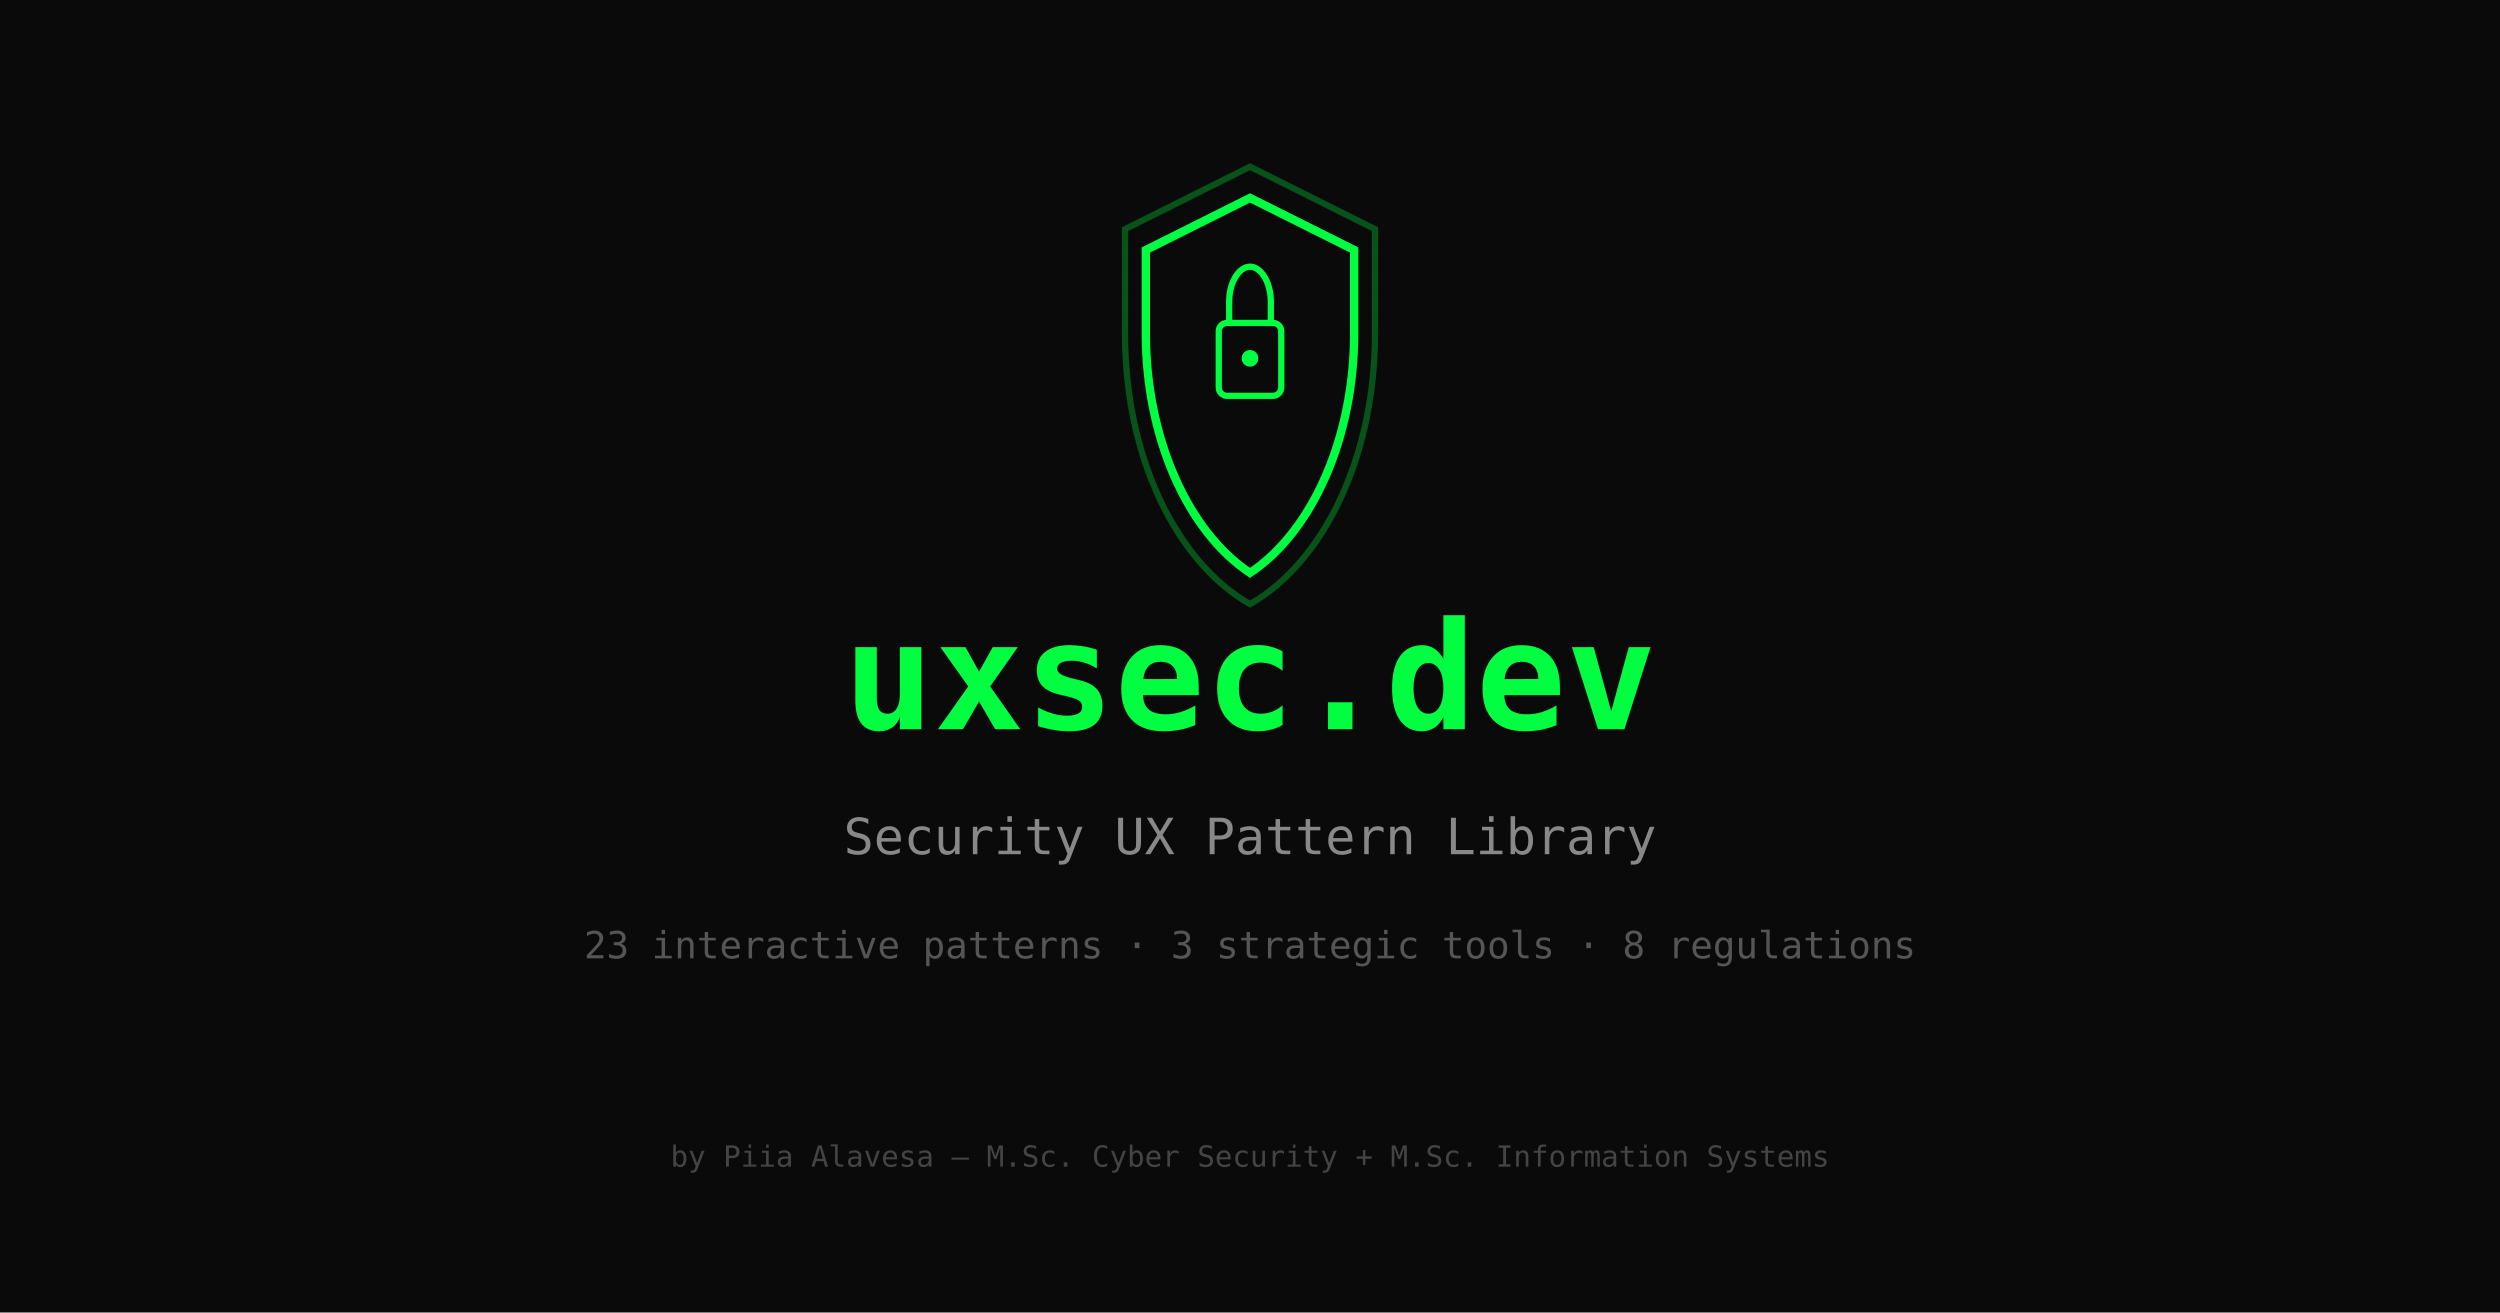
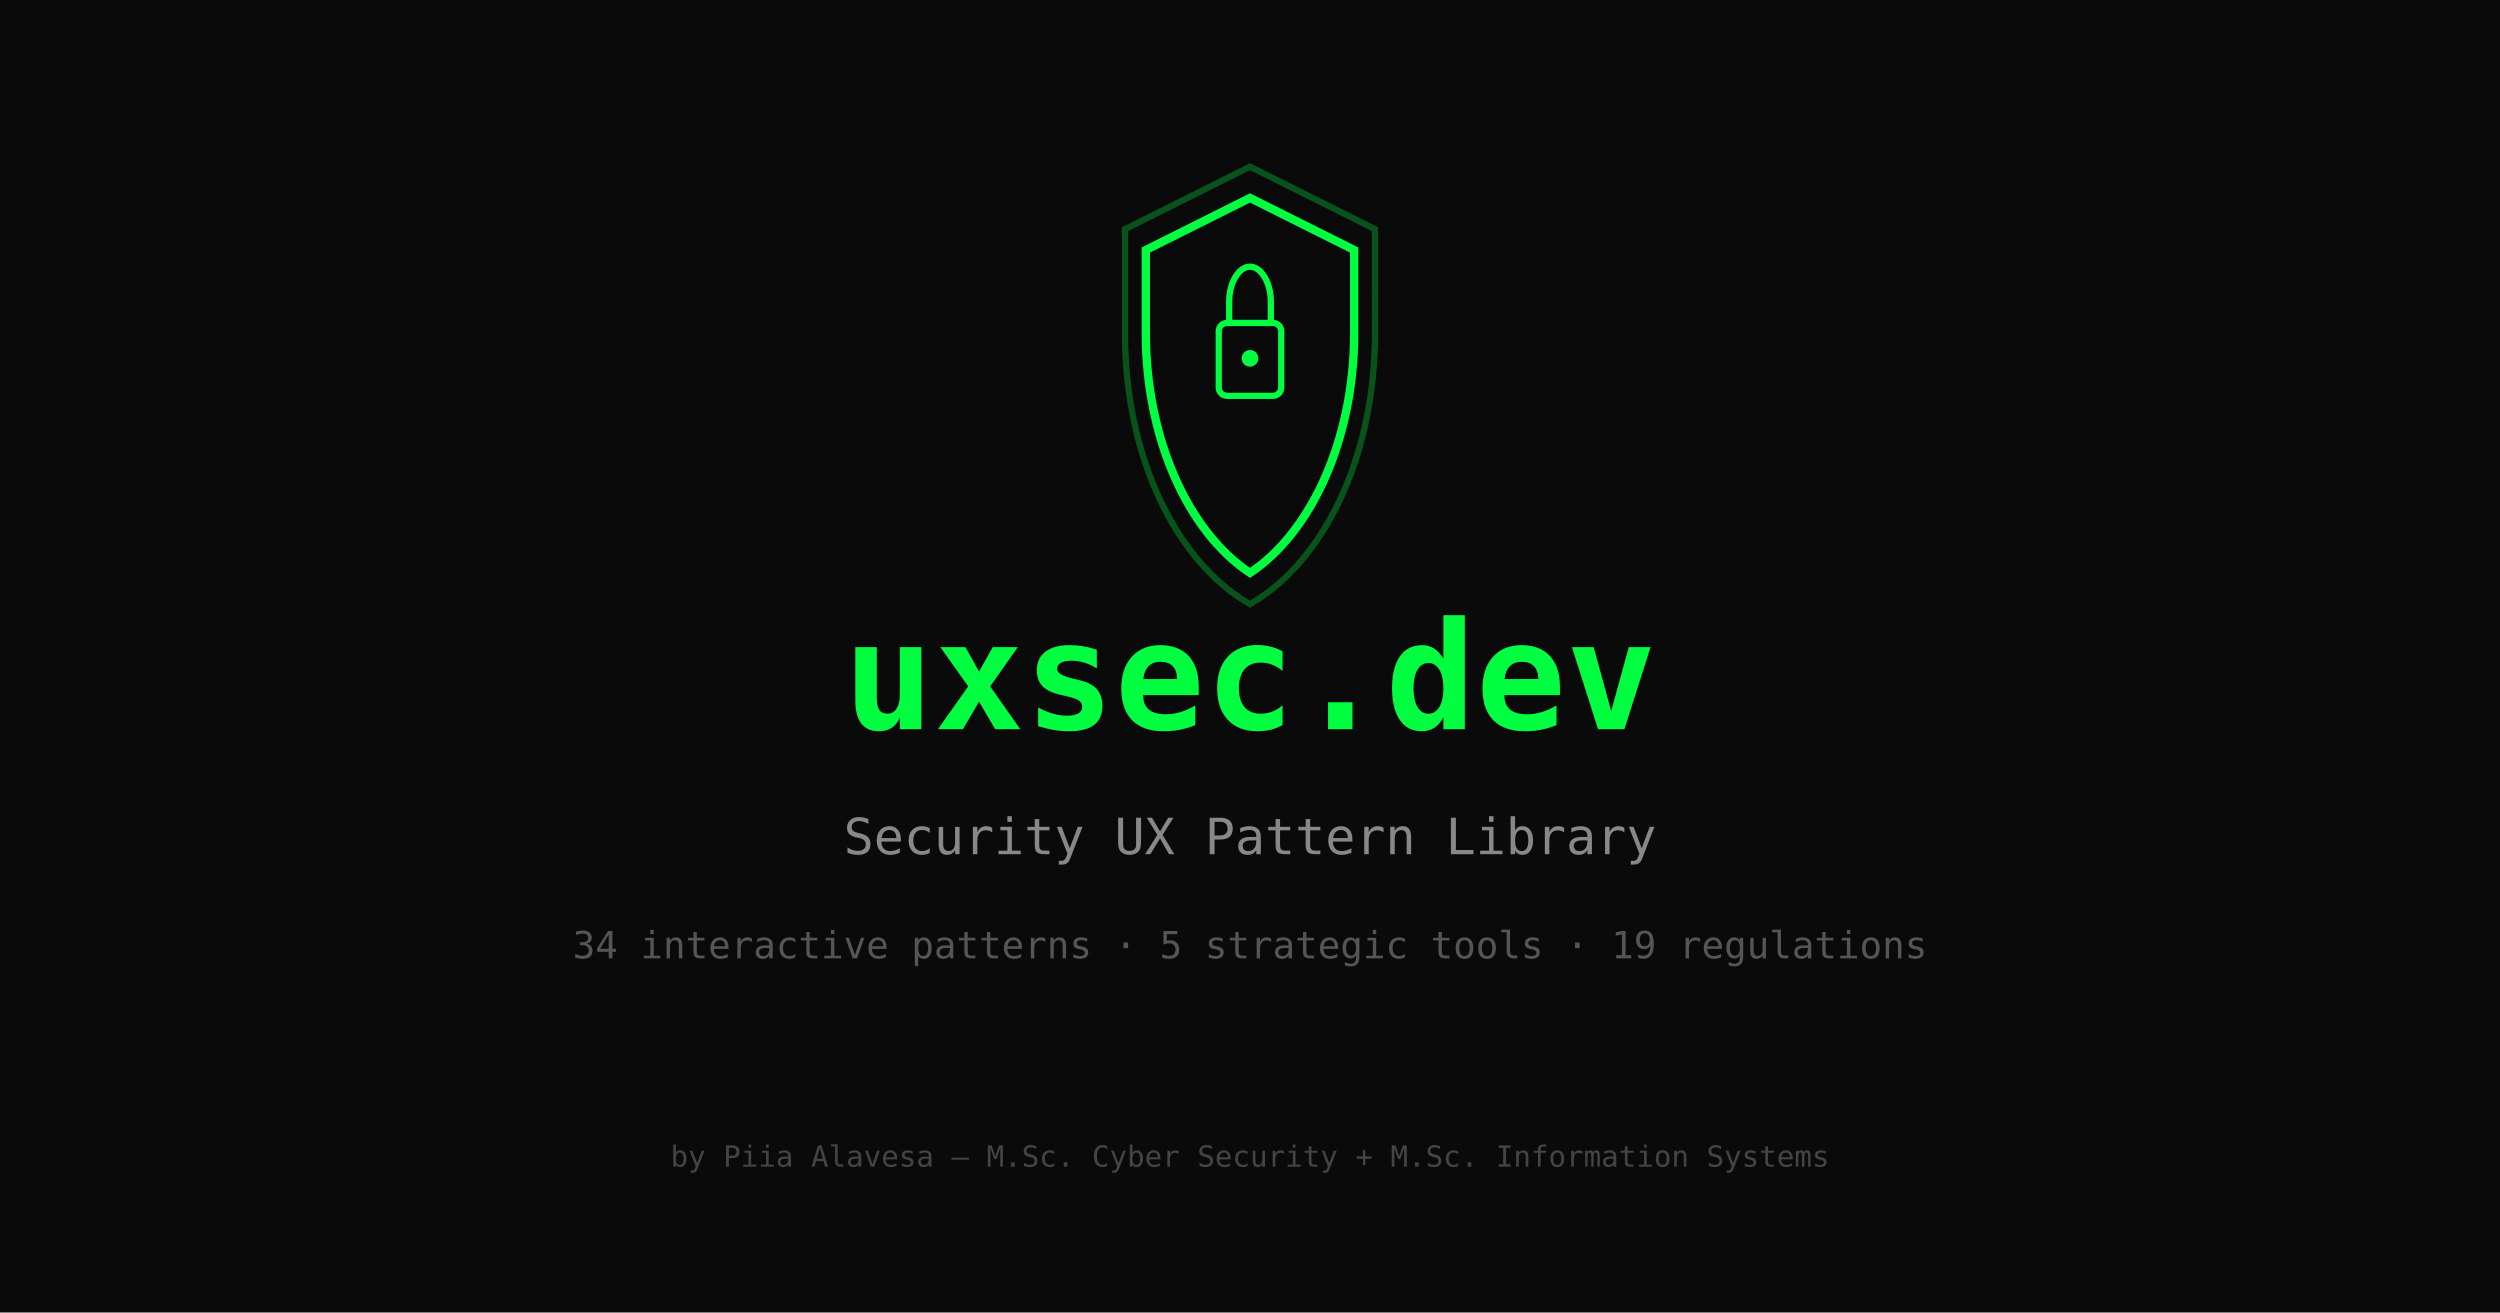
<svg xmlns="http://www.w3.org/2000/svg" width="1200" height="630" viewBox="0 0 1200 630">
  <rect width="1200" height="630" fill="#0a0a0a" />
  <defs>
    <pattern id="scanlines" width="4" height="4" patternUnits="userSpaceOnUse">
      <rect width="4" height="2" fill="transparent" />
      <rect y="2" width="4" height="2" fill="rgba(0,0,0,0.05)" />
    </pattern>
  </defs>
  <rect width="1200" height="630" fill="url(#scanlines)" />
  <g transform="translate(520, 80)">
    <path d="M80 0 L20 30 L20 80 C20 140 45 190 80 210 C115 190 140 140 140 80 L140 30 Z" fill="none" stroke="#00ff41" stroke-width="3" opacity="0.3" />
    <path d="M80 15 L30 40 L30 80 C30 130 50 175 80 195 C110 175 130 130 130 80 L130 40 Z" fill="none" stroke="#00ff41" stroke-width="4" />
    <rect x="65" y="75" width="30" height="35" rx="4" fill="none" stroke="#00ff41" stroke-width="3" />
    <path d="M70 75 L70 65 C70 55 75 48 80 48 C85 48 90 55 90 65 L90 75" fill="none" stroke="#00ff41" stroke-width="3" />
    <circle cx="80" cy="92" r="4" fill="#00ff41" />
  </g>
  <text x="600" y="350" font-family="monospace" font-size="72" font-weight="bold" fill="#00ff41" text-anchor="middle">uxsec.dev</text>
  <text x="600" y="410" font-family="monospace" font-size="24" fill="#888888" text-anchor="middle">Security UX Pattern Library</text>
-   <text x="600" y="460" font-family="monospace" font-size="18" fill="#555555" text-anchor="middle">23 interactive patterns · 3 strategic tools · 8 regulations</text>
+   <text x="600" y="460" font-family="monospace" font-size="18" fill="#555555" text-anchor="middle">34 interactive patterns · 5 strategic tools · 19 regulations</text>
  <text x="600" y="560" font-family="monospace" font-size="14" fill="#444444" text-anchor="middle">by Piia Alavesa — M.Sc. Cyber Security + M.Sc. Information Systems</text>
</svg>
